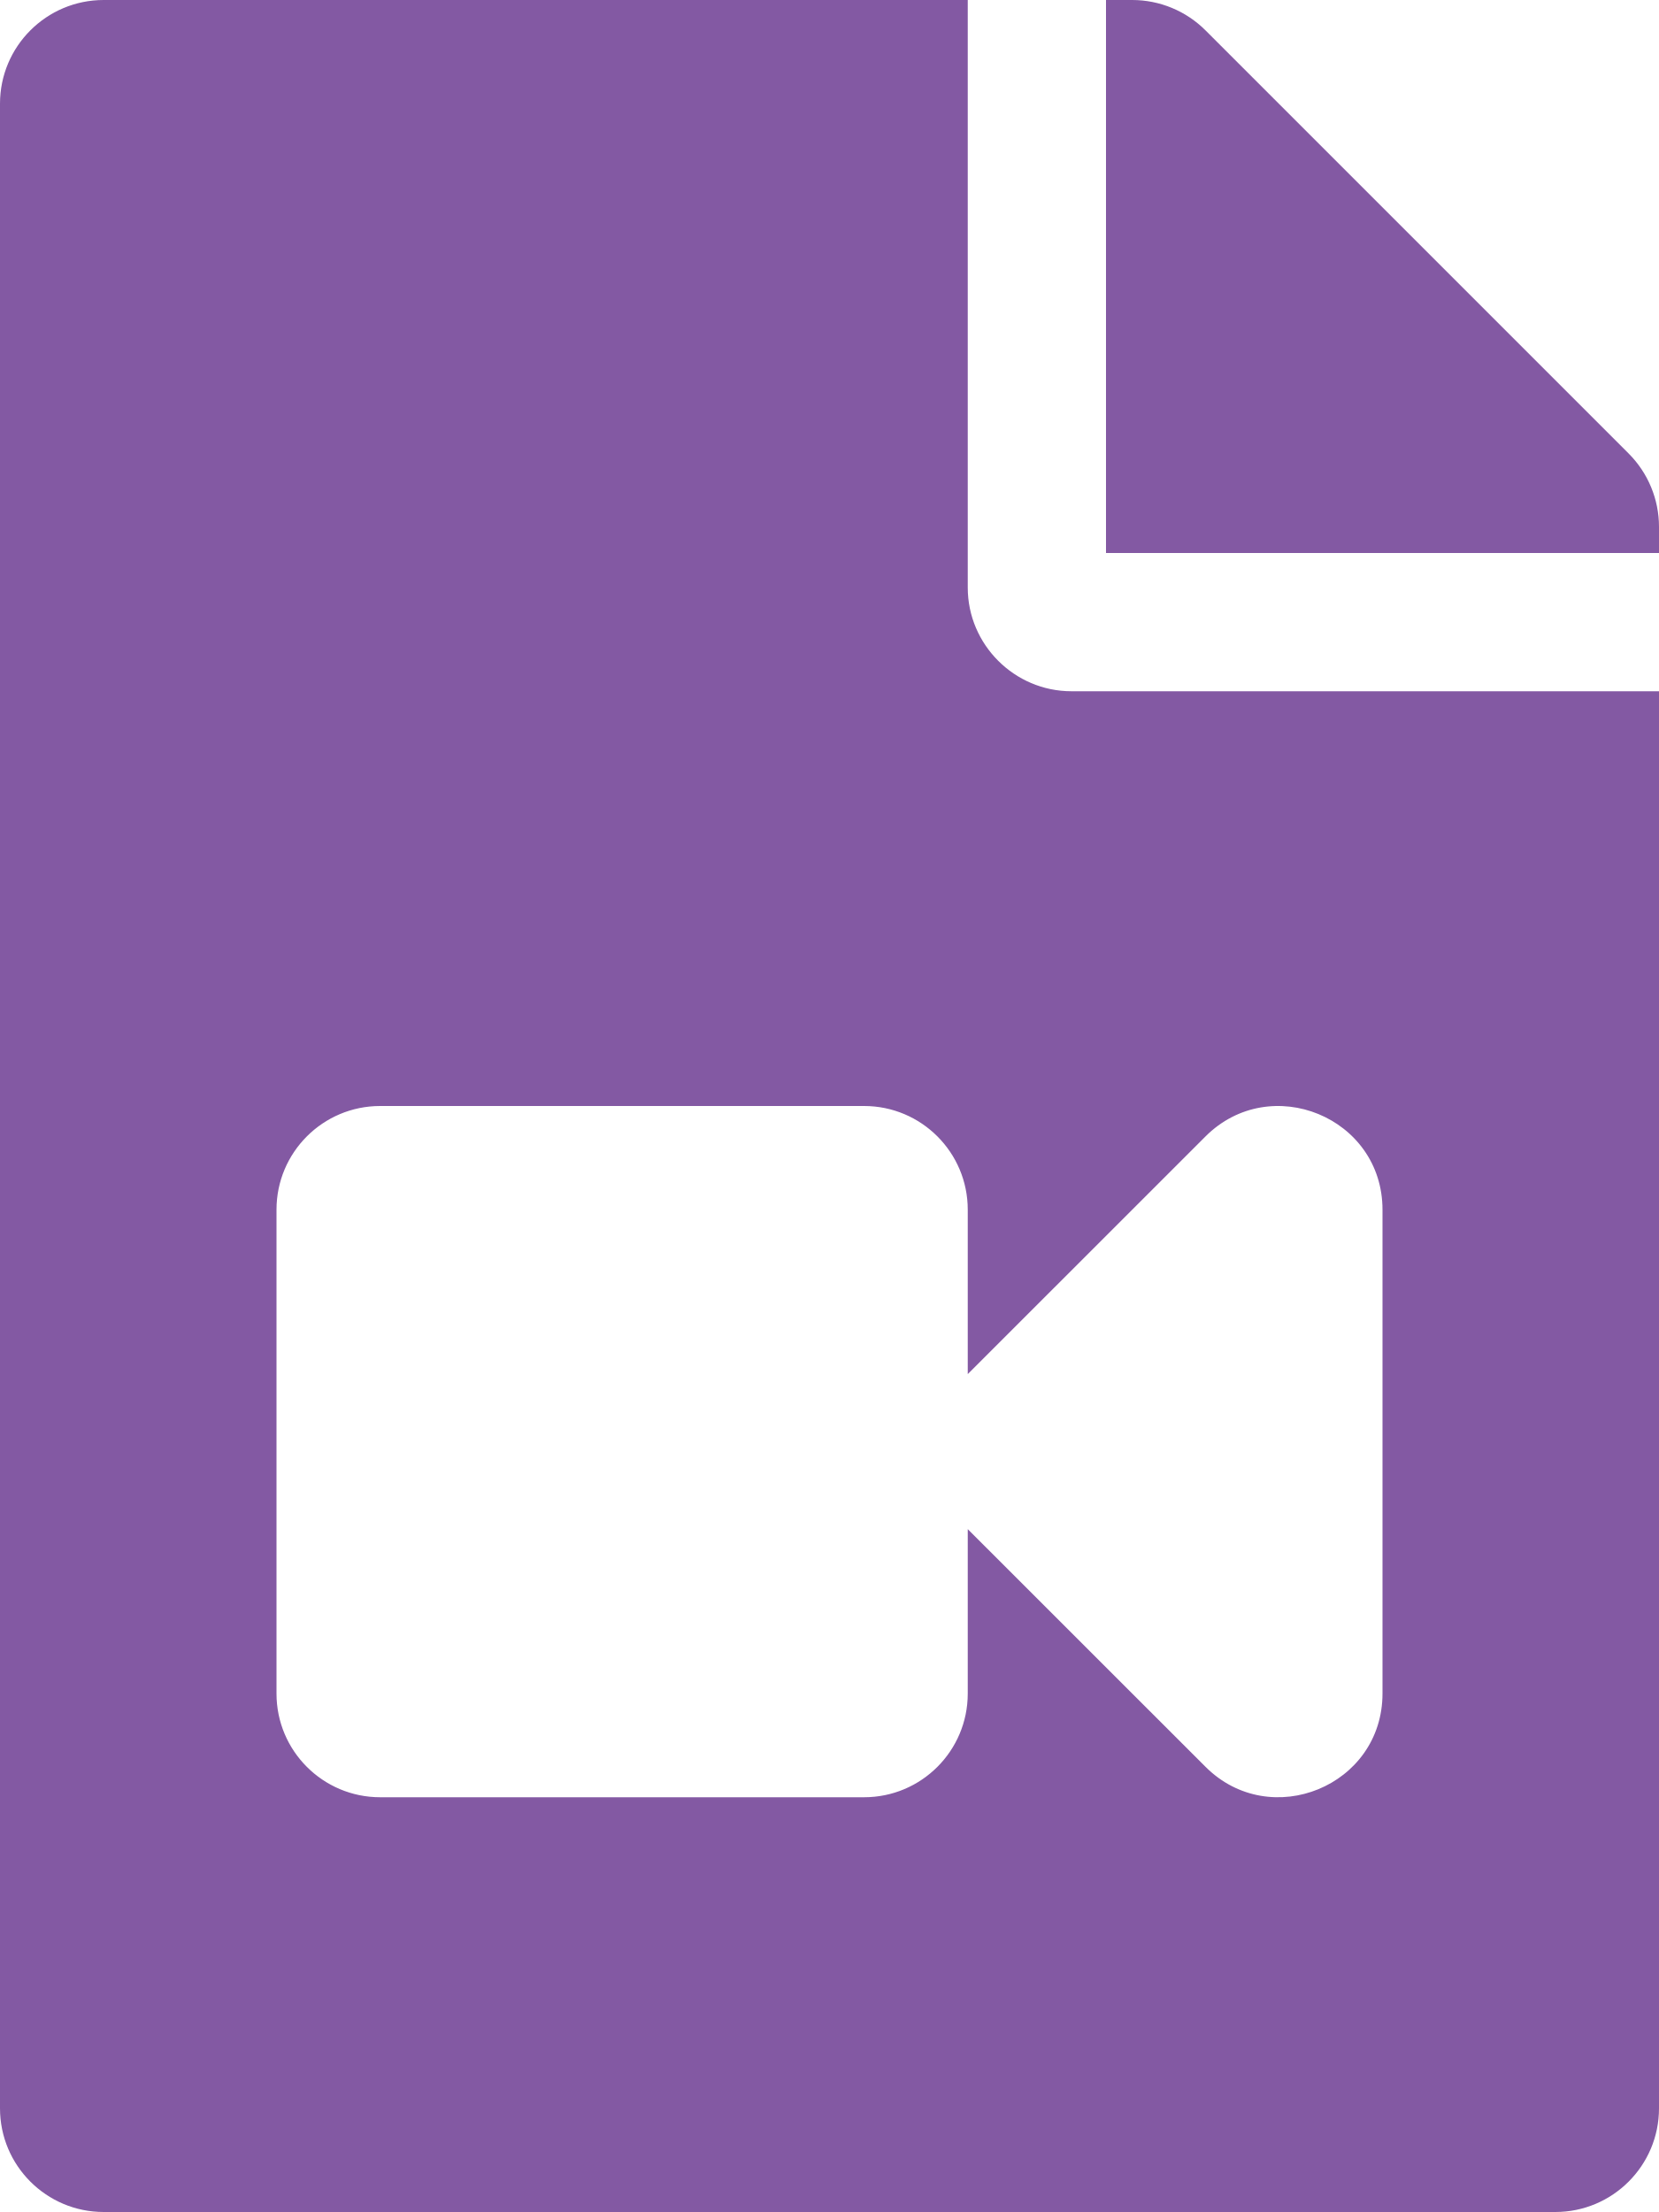
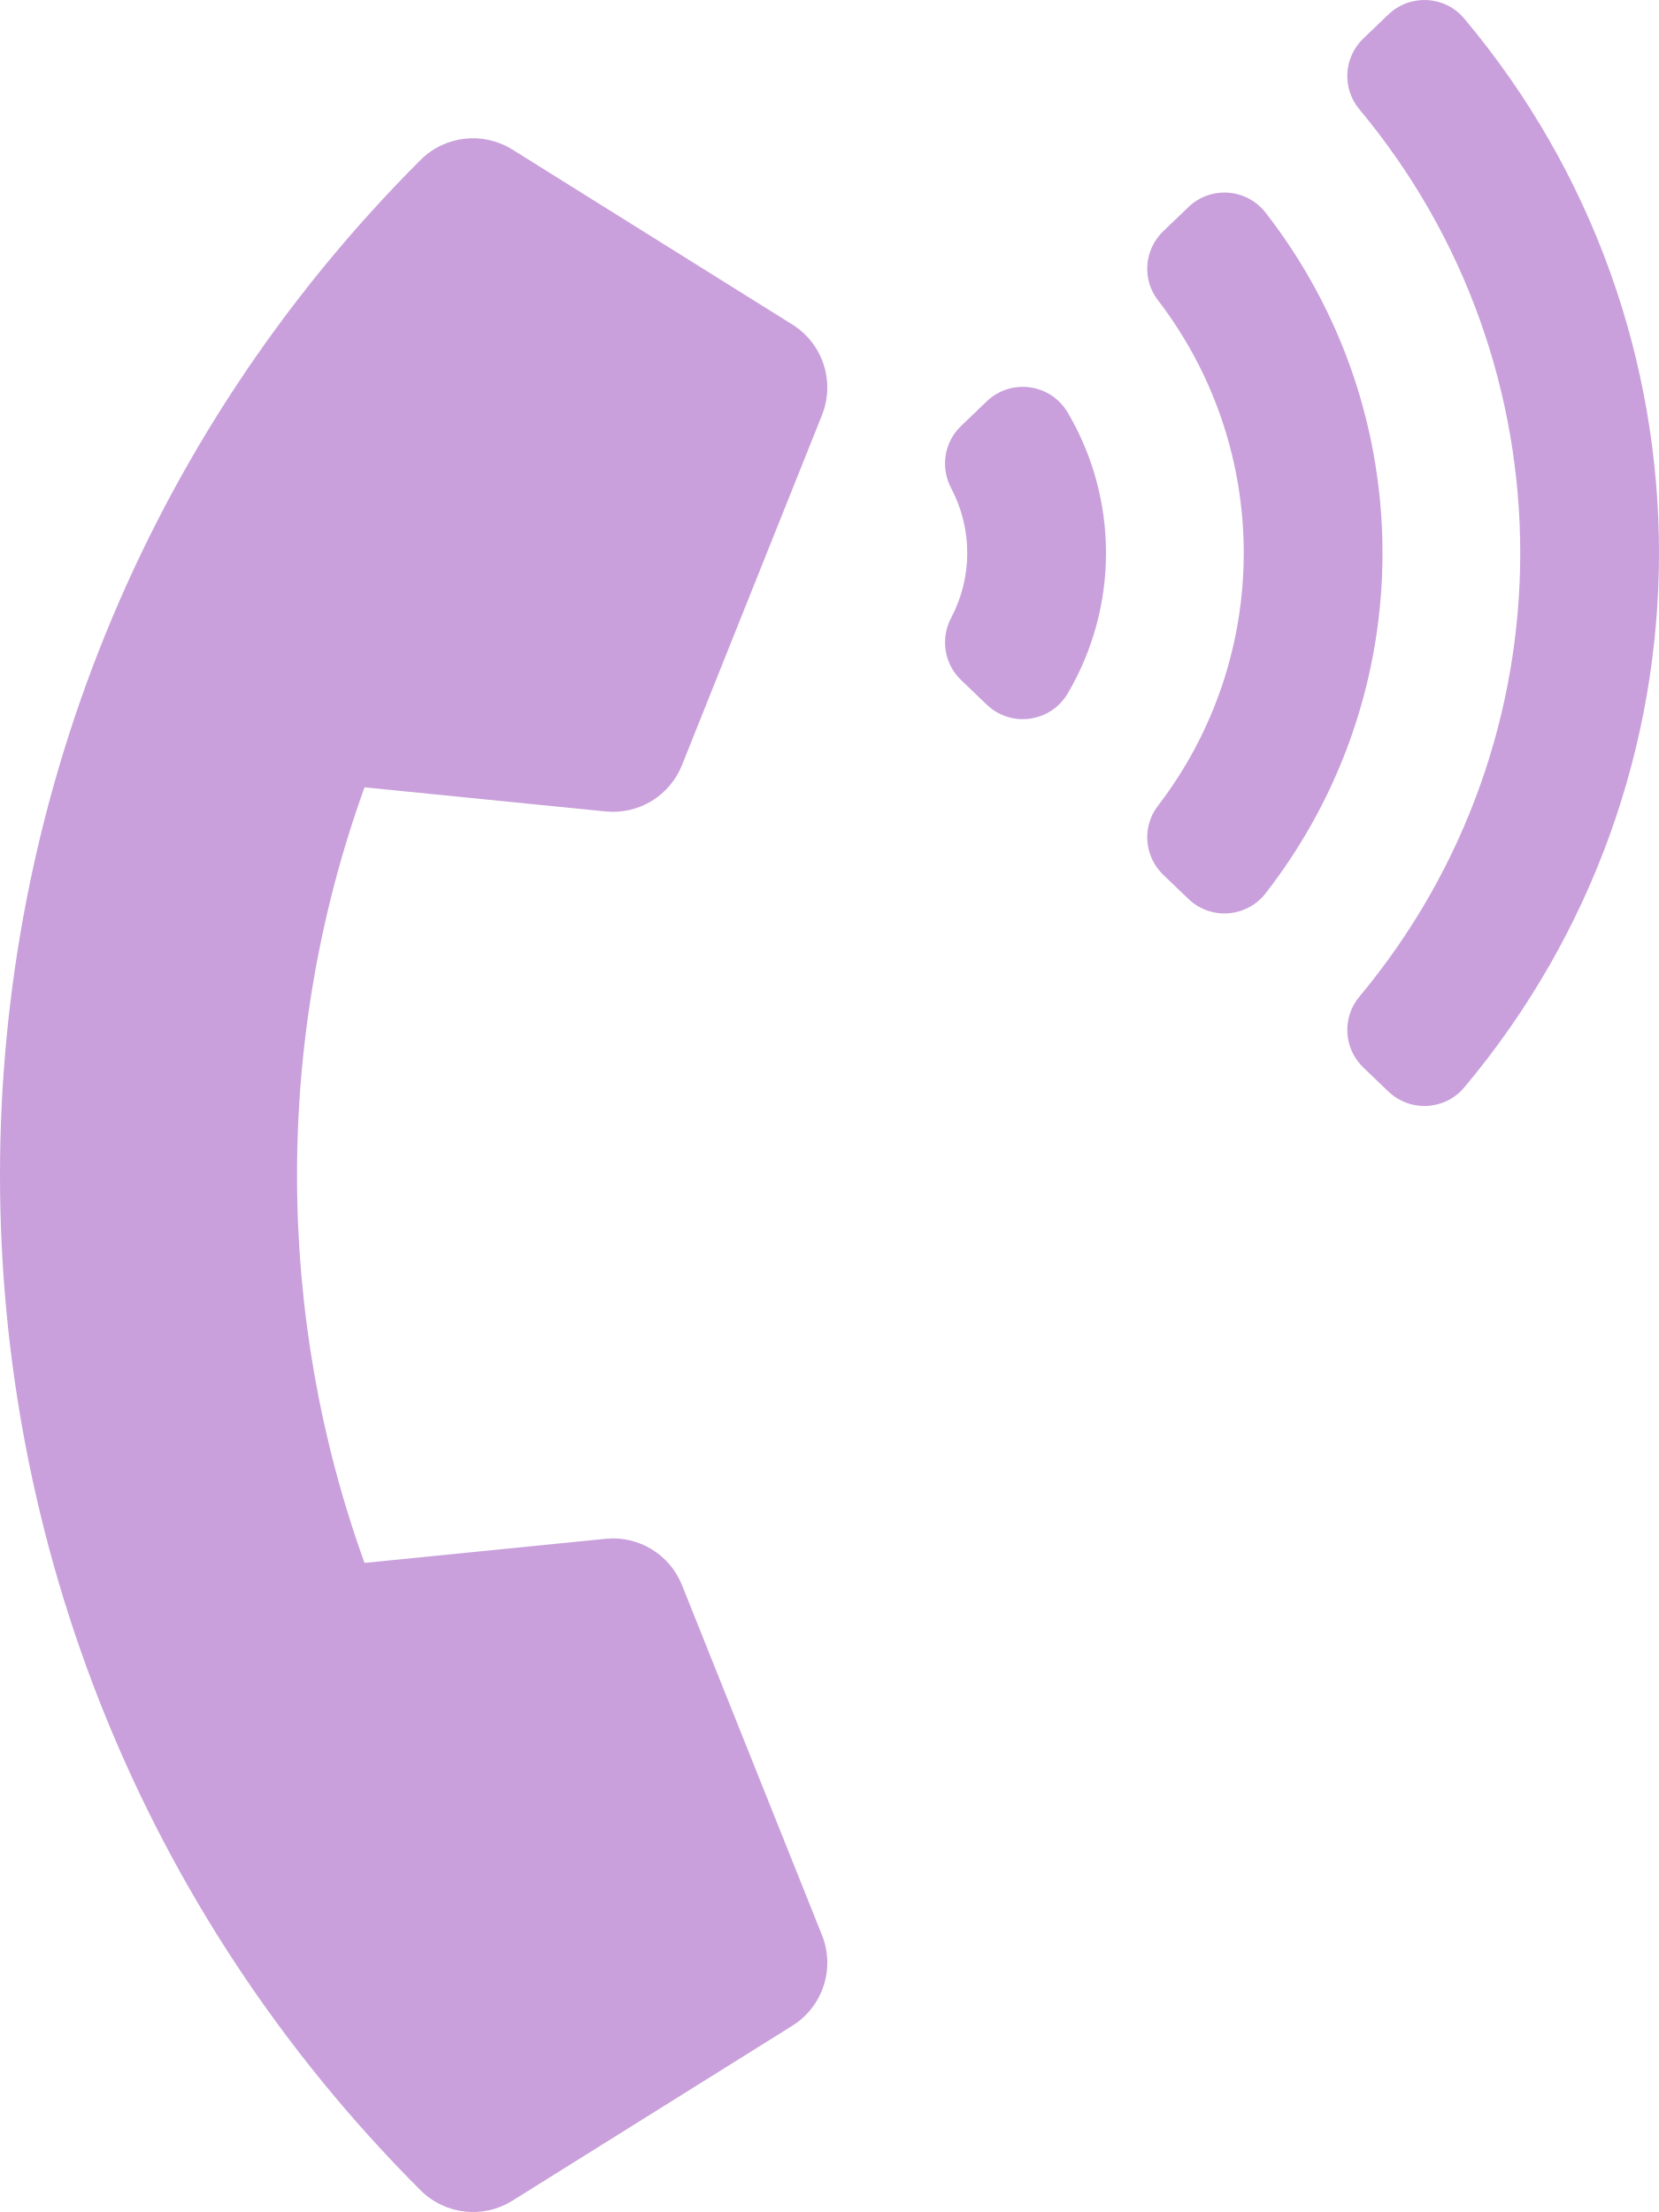
- <svg xmlns="http://www.w3.org/2000/svg" style="fill:#8359A3;" viewBox="0 0 384 512">
-   <path d="M384 121.941V128H256V0h6.059c6.365 0 12.47 2.529 16.971 7.029l97.941 97.941A24.005 24.005 0 0 1 384 121.941zM224 136V0H24C10.745 0 0 10.745 0 24v464c0 13.255 10.745 24 24 24h336c13.255 0 24-10.745 24-24V160H248c-13.2 0-24-10.8-24-24zm96 144.016v111.963c0 21.445-25.943 31.998-40.971 16.971L224 353.941V392c0 13.255-10.745 24-24 24H88c-13.255 0-24-10.745-24-24V280c0-13.255 10.745-24 24-24h112c13.255 0 24 10.745 24 24v38.059l55.029-55.013c15.011-15.01 40.971-4.491 40.971 16.97z" />
+ <svg xmlns="http://www.w3.org/2000/svg" style="fill:#C9A0DC;" viewBox="0 0 384 512">
+   <path d="M97.333 506.966c-129.874-129.874-129.681-340.252 0-469.933 5.698-5.698 14.527-6.632 21.263-2.422l64.817 40.513a17.187 17.187 0 0 1 6.849 20.958l-32.408 81.021a17.188 17.188 0 0 1-17.669 10.719l-55.81-5.58c-21.051 58.261-20.612 122.471 0 179.515l55.811-5.581a17.188 17.188 0 0 1 17.669 10.719l32.408 81.022a17.188 17.188 0 0 1-6.849 20.958l-64.817 40.513a17.19 17.19 0 0 1-21.264-2.422zM247.126 95.473c11.832 20.047 11.832 45.008 0 65.055-3.95 6.693-13.108 7.959-18.718 2.581l-5.975-5.726c-3.911-3.748-4.793-9.622-2.261-14.41a32.063 32.063 0 0 0 0-29.945c-2.533-4.788-1.65-10.662 2.261-14.41l5.975-5.726c5.61-5.378 14.768-4.112 18.718 2.581zm91.787-91.187c60.14 71.604 60.092 175.882 0 247.428-4.474 5.327-12.53 5.746-17.552.933l-5.798-5.557c-4.56-4.371-4.977-11.529-.93-16.379 49.687-59.538 49.646-145.933 0-205.422-4.047-4.85-3.631-12.008.93-16.379l5.798-5.557c5.022-4.813 13.078-4.394 17.552.933zm-45.972 44.941c36.05 46.322 36.108 111.149 0 157.546-4.39 5.641-12.697 6.251-17.856 1.304l-5.818-5.579c-4.4-4.219-4.998-11.095-1.285-15.931 26.536-34.564 26.534-82.572 0-117.134-3.713-4.836-3.115-11.711 1.285-15.931l5.818-5.579c5.159-4.947 13.466-4.337 17.856 1.304z" />
</svg>
